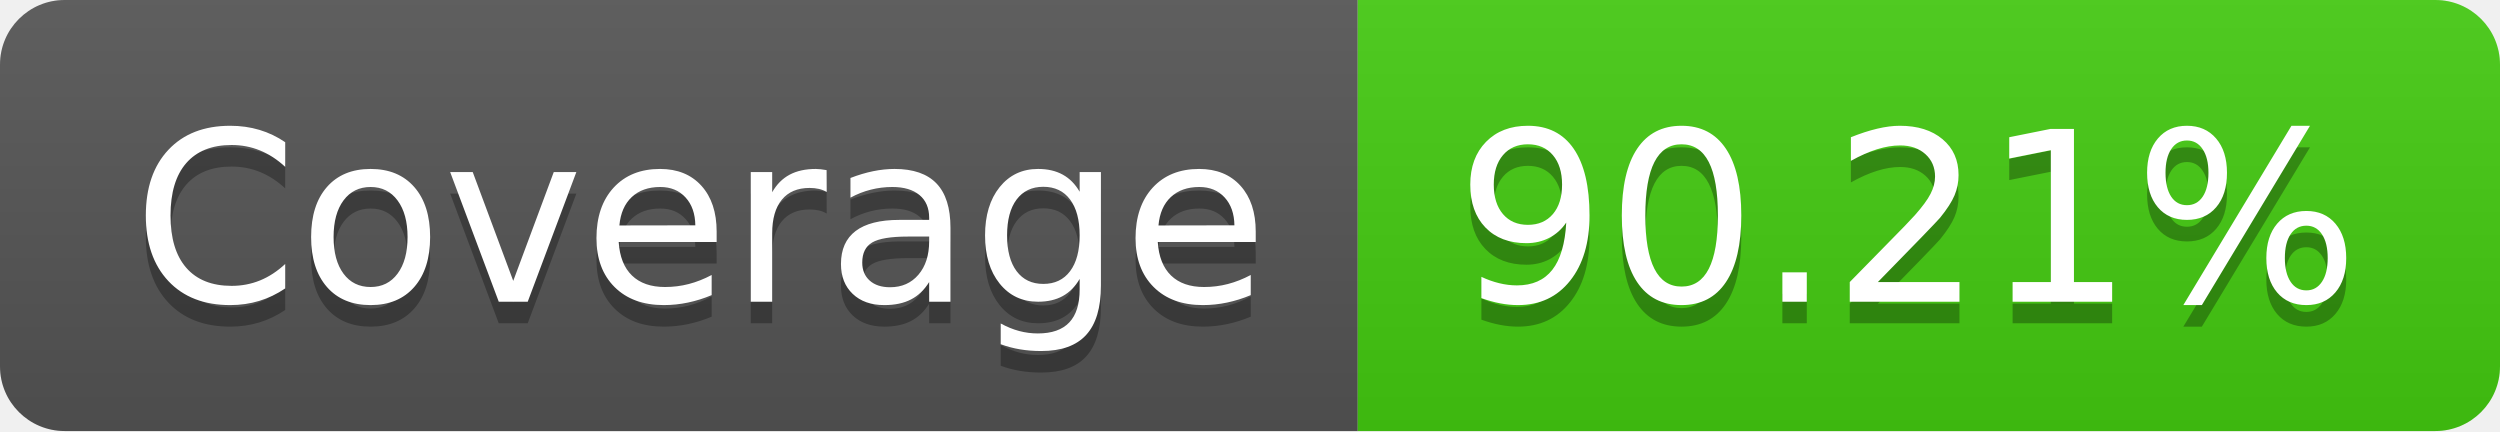
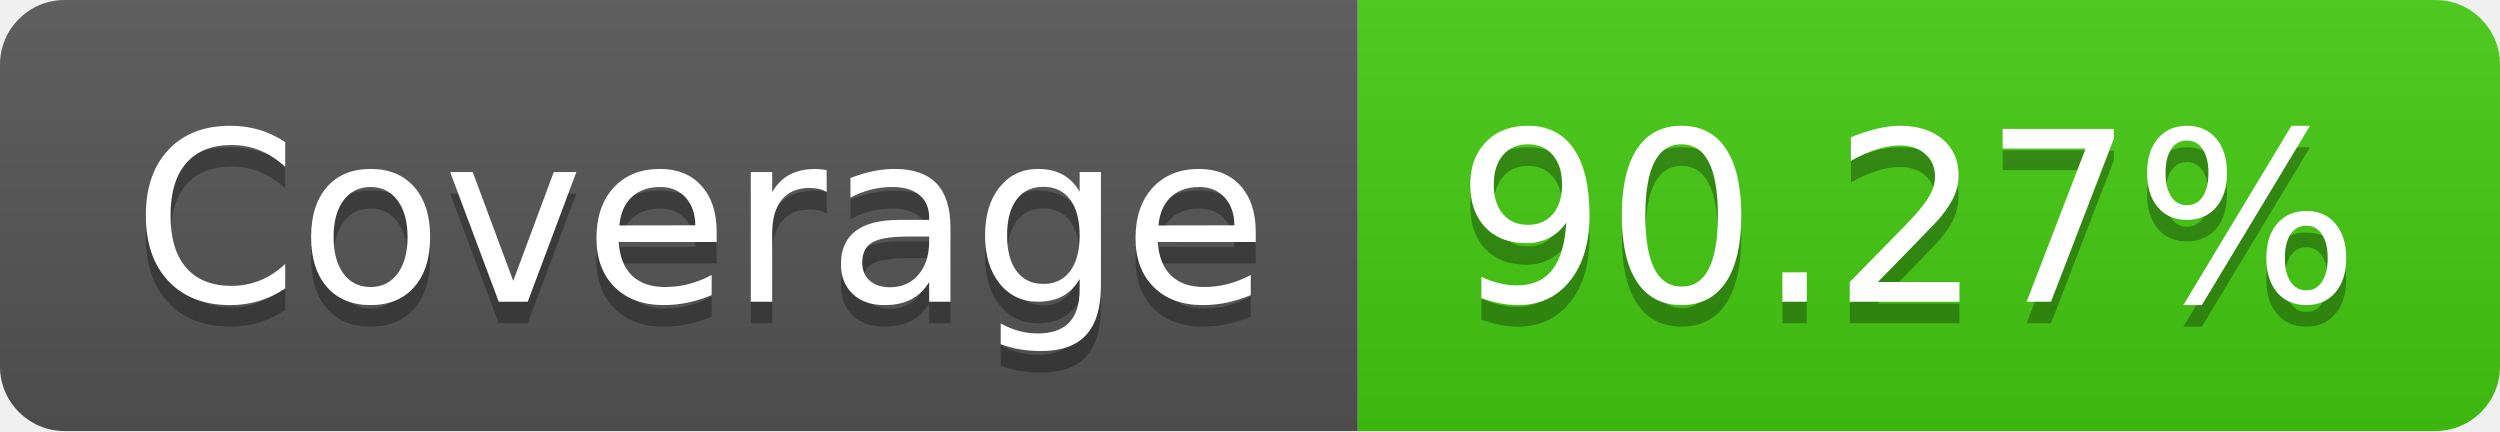
- <svg xmlns="http://www.w3.org/2000/svg" width="116" height="20" role="img" aria-label="Coverage: 90.21%">
+ <svg xmlns="http://www.w3.org/2000/svg" width="116" height="20" role="img" aria-label="Coverage: 90.27%">
  <linearGradient id="s" x2="0" y2="100%">
    <stop offset="0" stop-color="#bbb" stop-opacity=".1" />
    <stop offset="1" stop-opacity=".1" />
  </linearGradient>
  <clipPath id="r">
    <rect width="116" height="20" rx="3" fill="#fff" />
  </clipPath>
  <g clip-path="url(#r)">
    <rect width="63" height="20" fill="#555" />
    <rect x="63" width="53" height="20" fill="#4c1" />
    <rect width="116" height="20" fill="url(#s)" />
  </g>
  <g fill="#fff" text-anchor="middle" font-family="Verdana,Geneva,DejaVu Sans,sans-serif" text-rendering="geometricPrecision" font-size="110">
    <text aria-hidden="true" x="325" y="150" fill="#010101" fill-opacity=".3" transform="scale(.1)" textLength="530">Coverage</text>
    <text x="325" y="140" transform="scale(.1)" fill="#fff" textLength="530">Coverage</text>
-     <text aria-hidden="true" x="885" y="150" fill="#010101" fill-opacity=".3" transform="scale(.1)" textLength="430">90.21%</text>
-     <text x="885" y="140" transform="scale(.1)" fill="#fff" textLength="430">90.21%</text>
+     <text aria-hidden="true" x="885" y="150" fill="#010101" fill-opacity=".3" transform="scale(.1)" textLength="430">90.27%</text>
+     <text x="885" y="140" transform="scale(.1)" fill="#fff" textLength="430">90.27%</text>
  </g>
</svg>
